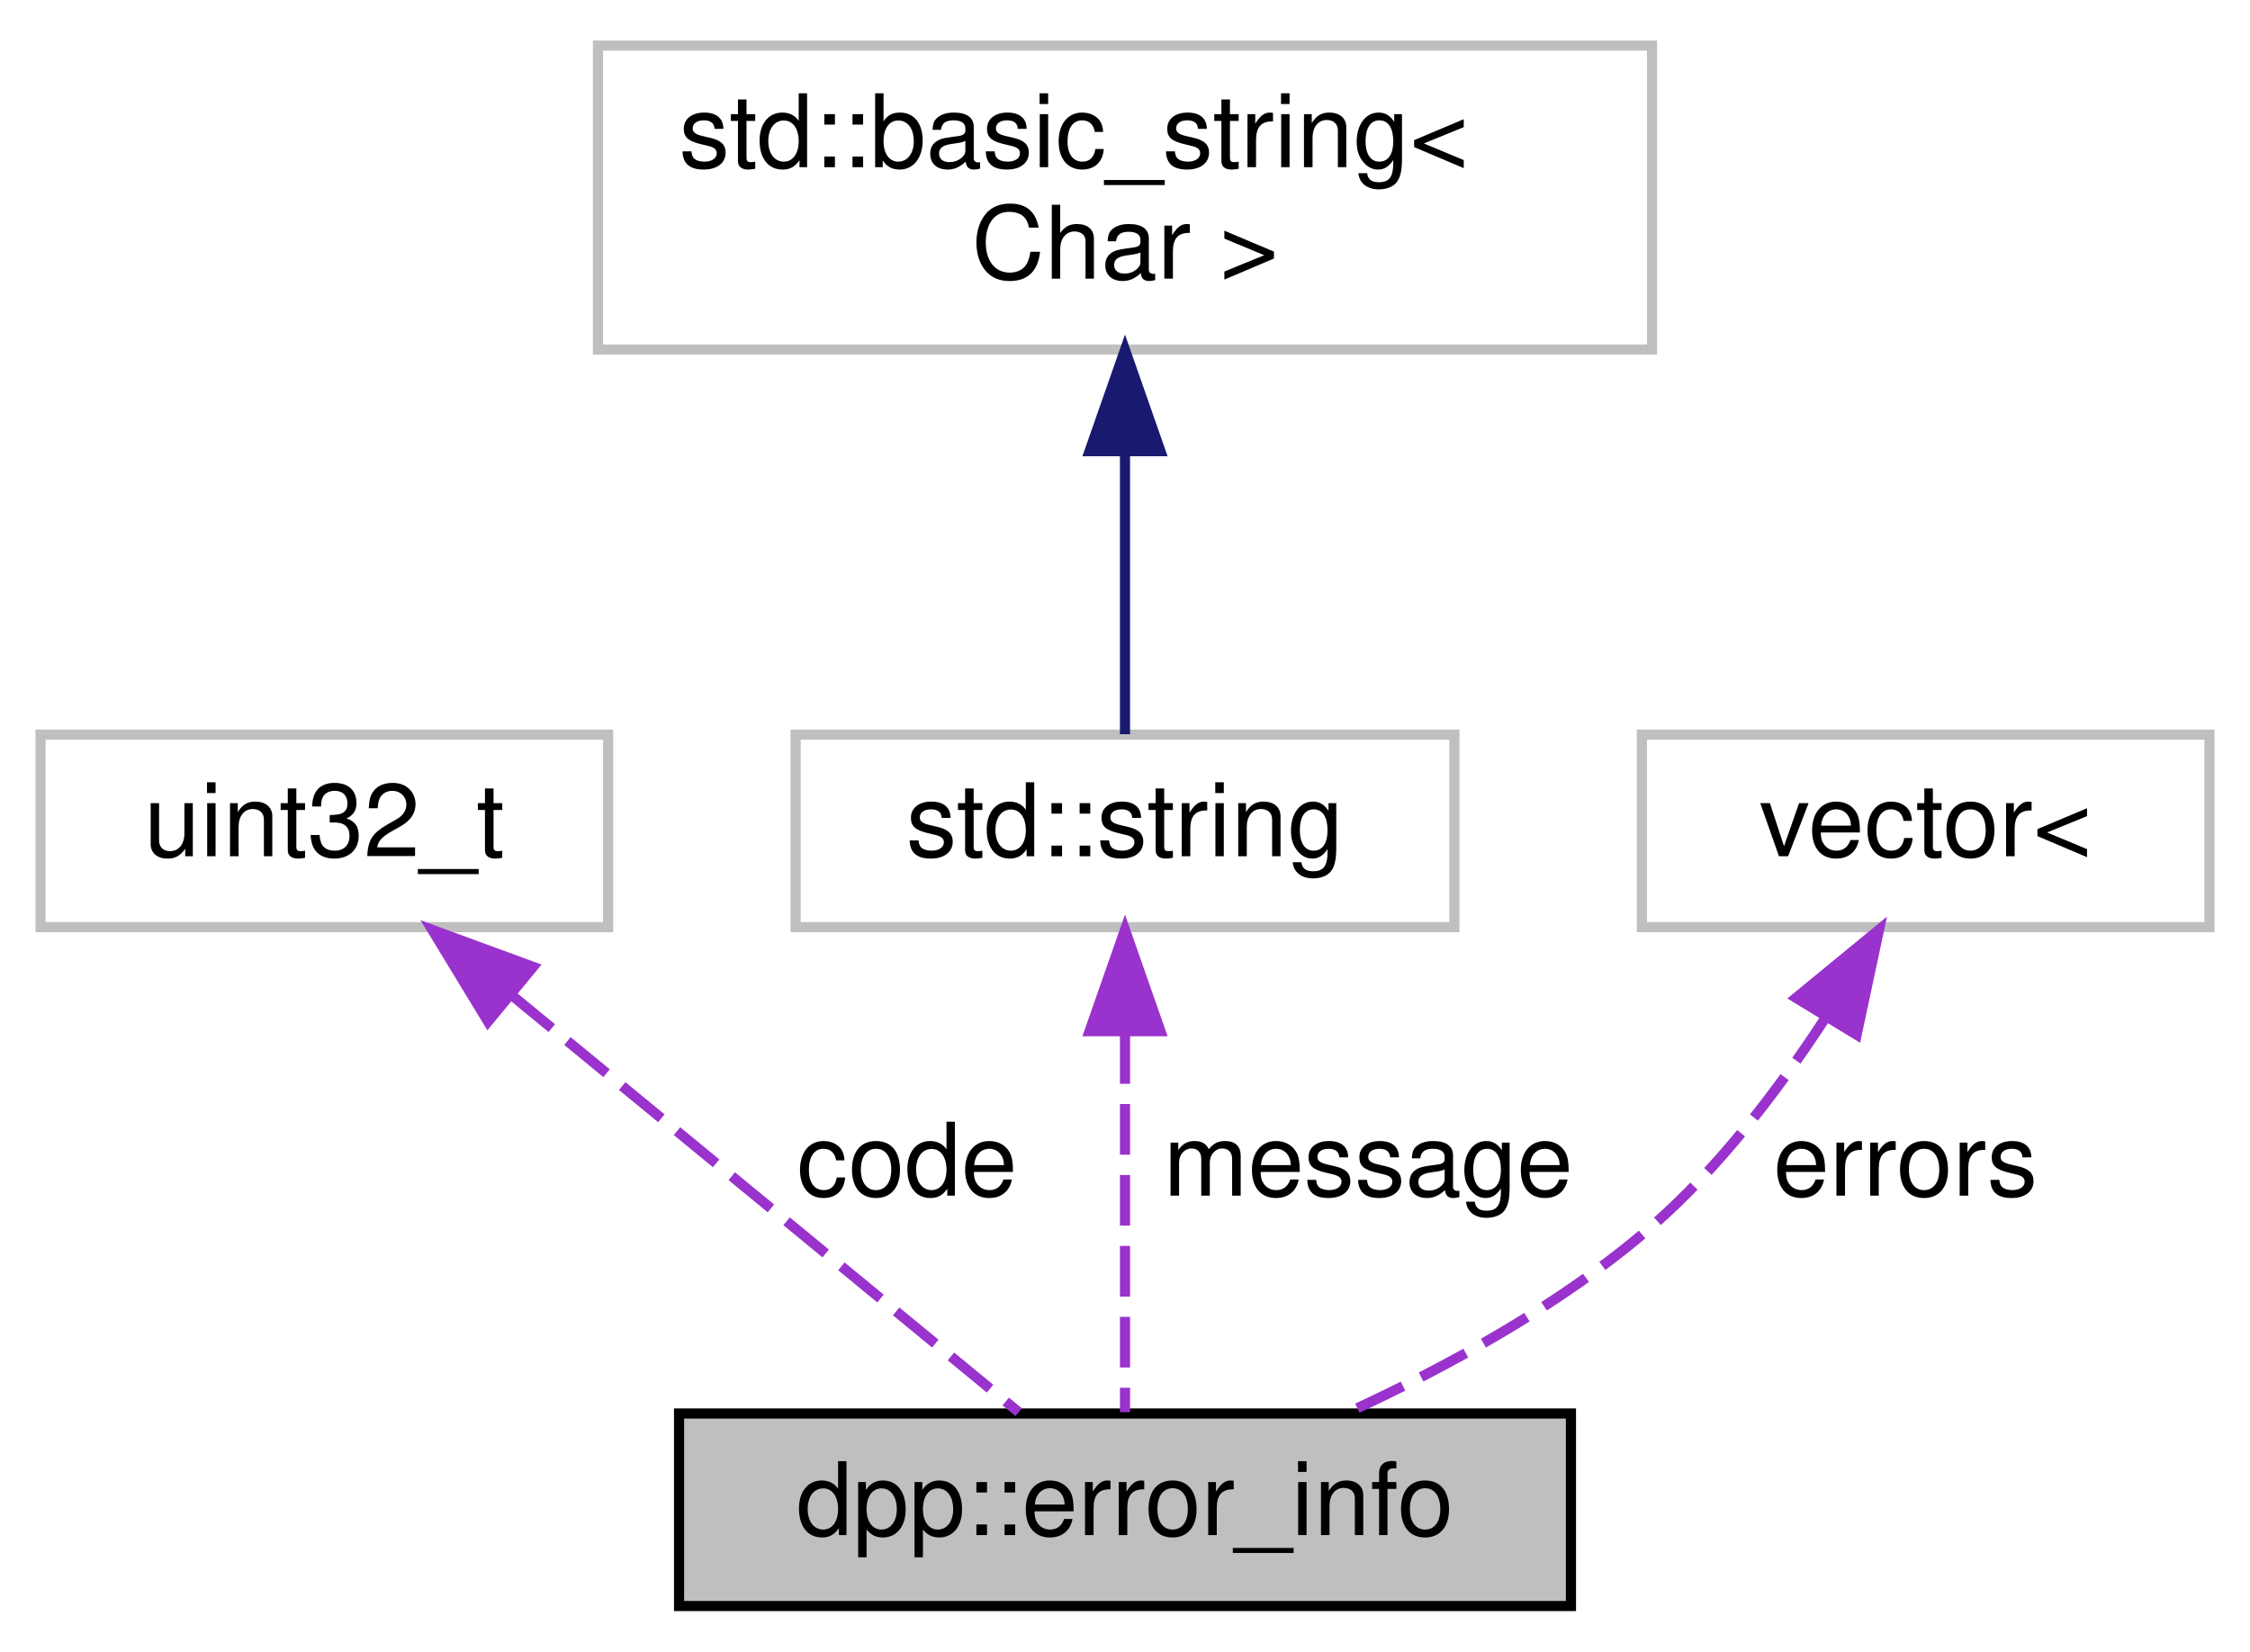
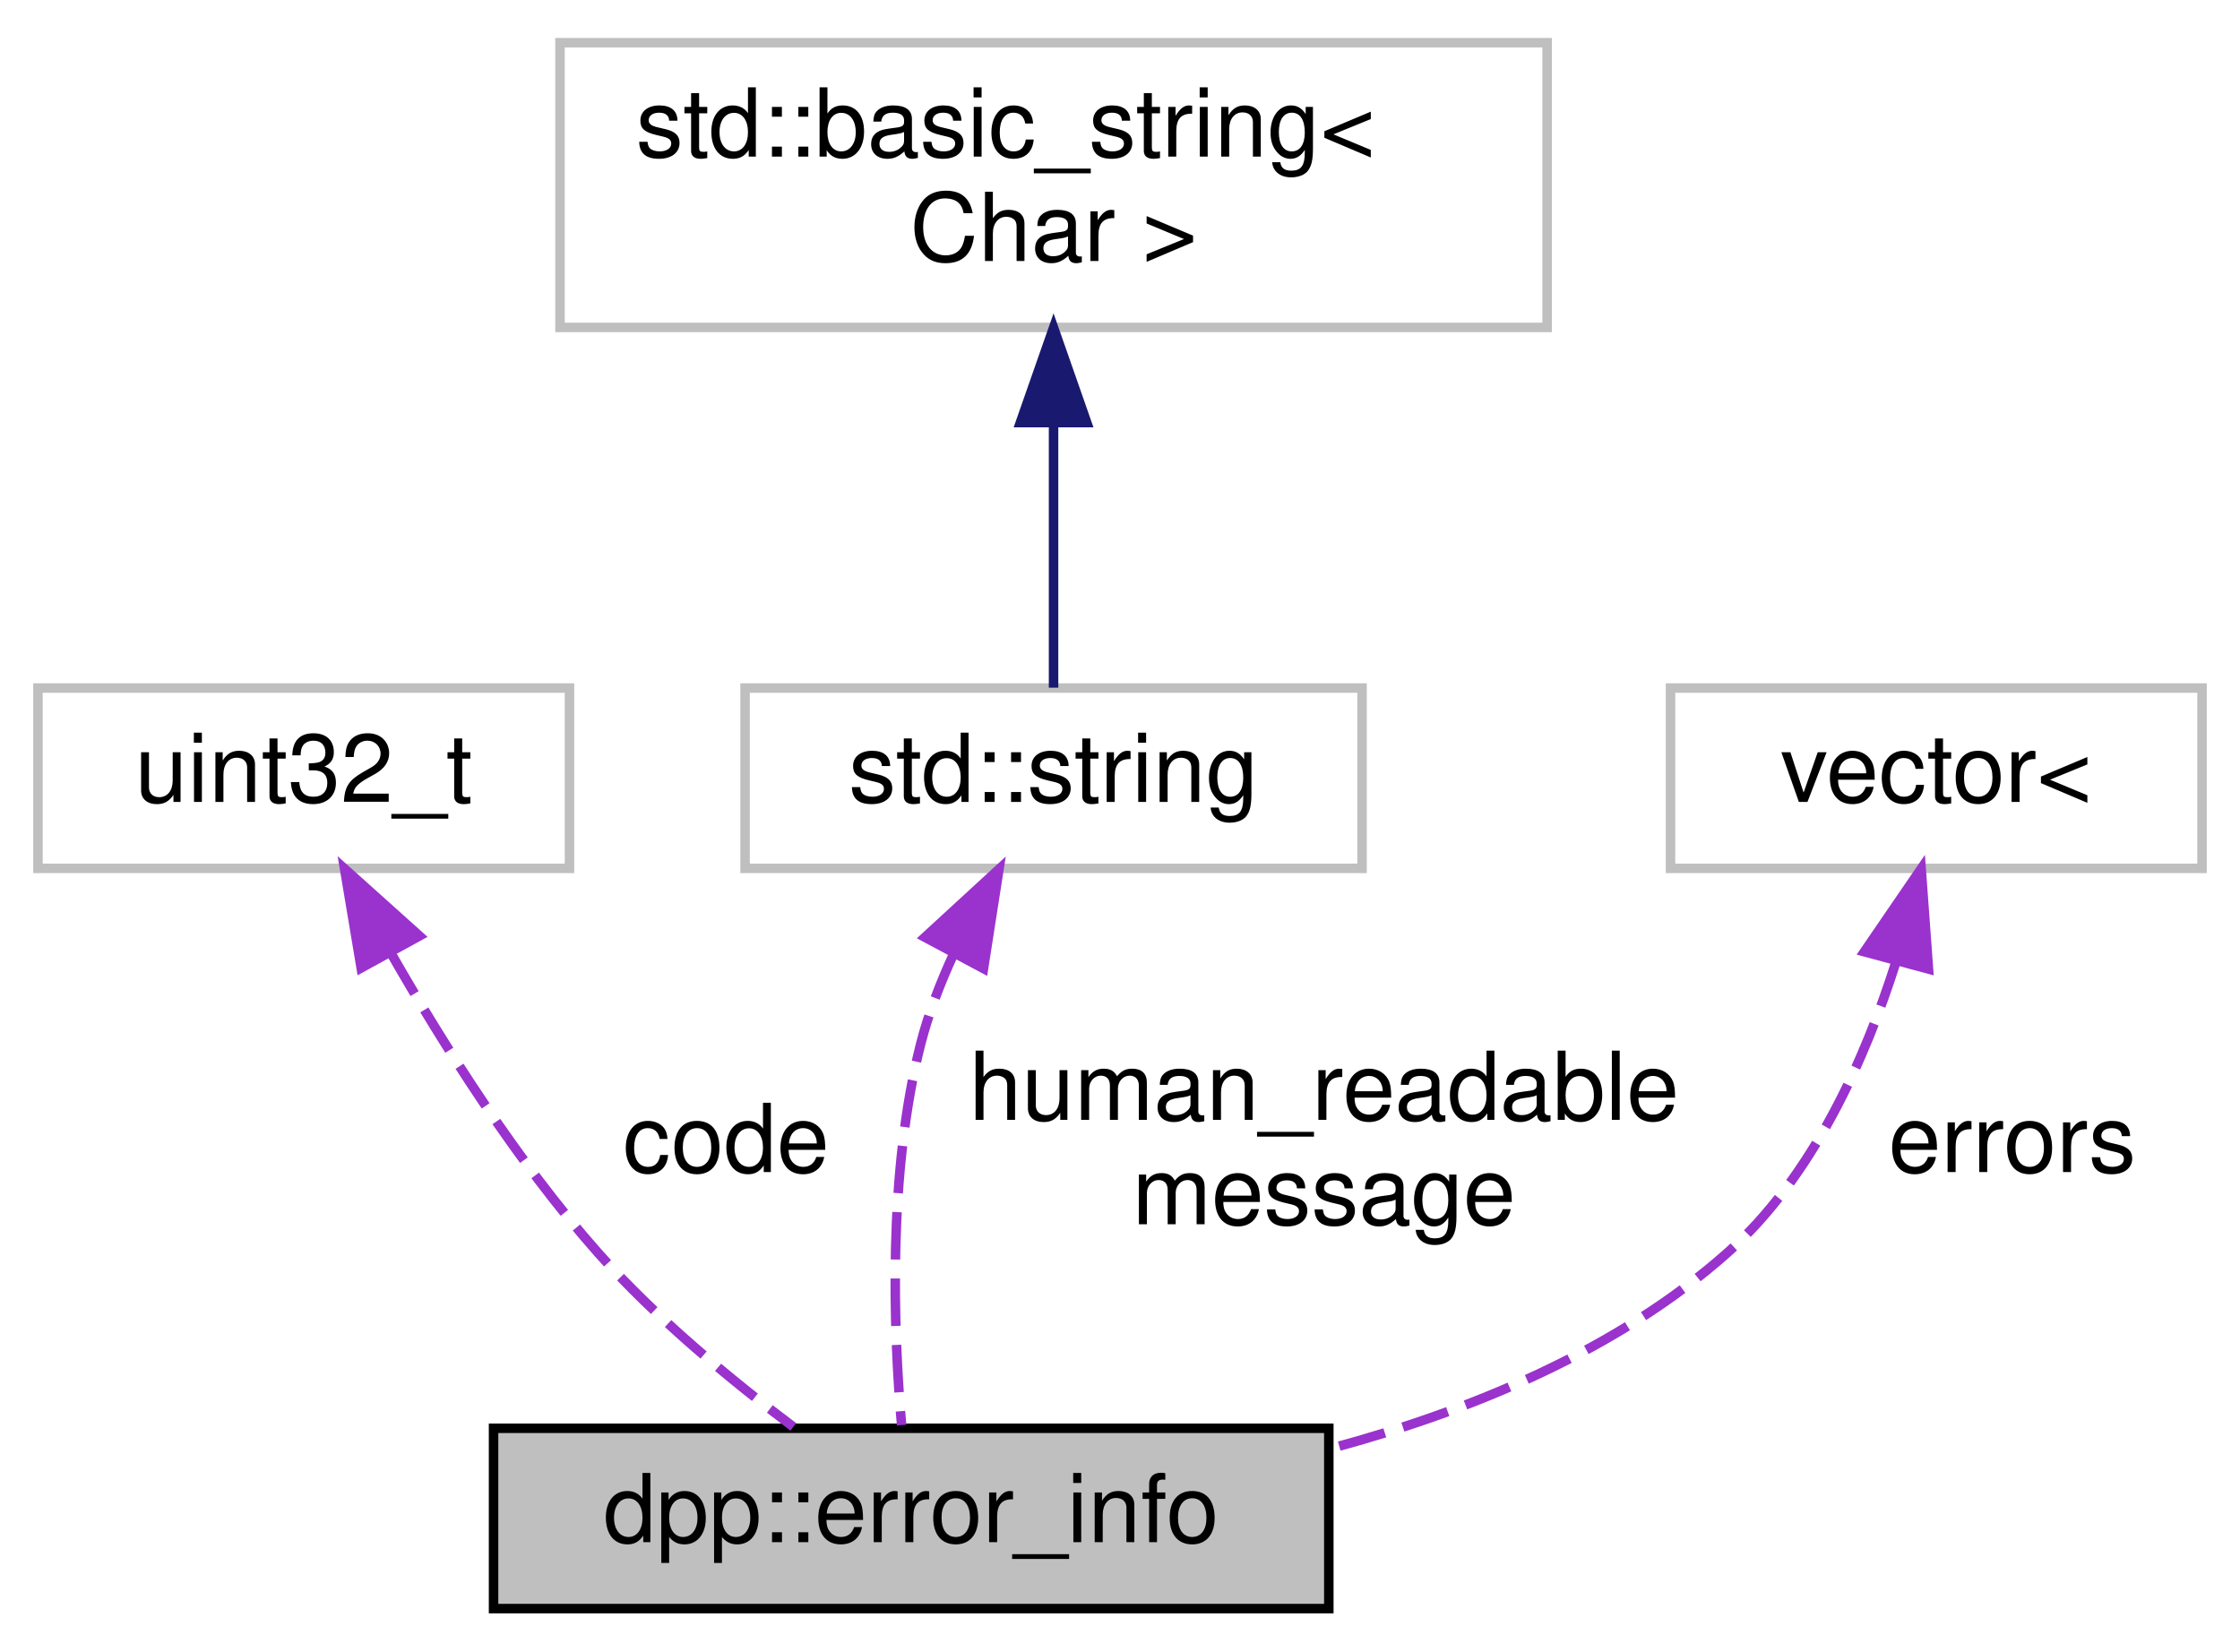
- <svg xmlns="http://www.w3.org/2000/svg" xmlns:xlink="http://www.w3.org/1999/xlink" width="222pt" height="163pt" viewBox="0.00 0.00 222.00 163.00">
-   <g id="graph0" class="graph" transform="scale(1 1) rotate(0) translate(4 159)">
+ <svg xmlns="http://www.w3.org/2000/svg" xmlns:xlink="http://www.w3.org/1999/xlink" width="236pt" height="174pt" viewBox="0.00 0.00 236.00 174.00">
+   <g id="graph0" class="graph" transform="scale(1 1) rotate(0) translate(4 170)">
    <g id="node1" class="node">
      <g id="a_node1">
        <a xlink:title="The full details of an error from a REST response.">
-           <polygon fill="#bfbfbf" stroke="black" points="63,-0.5 63,-19.5 151,-19.5 151,-0.5 63,-0.5" />
-           <text text-anchor="middle" x="107" y="-7.5" font-family="Helvetica,sans-Serif" font-size="10.00">dpp::error_info</text>
+           <polygon fill="#bfbfbf" stroke="black" points="48,-0.5 48,-19.5 136,-19.5 136,-0.5 48,-0.5" />
+           <text text-anchor="middle" x="92" y="-7.5" font-family="Helvetica,sans-Serif" font-size="10.00">dpp::error_info</text>
        </a>
      </g>
    </g>
    <g id="node2" class="node">
      <g id="a_node2">
        <a xlink:title=" ">
-           <polygon fill="none" stroke="#bfbfbf" points="0,-67.5 0,-86.5 56,-86.5 56,-67.5 0,-67.5" />
-           <text text-anchor="middle" x="28" y="-74.5" font-family="Helvetica,sans-Serif" font-size="10.00">uint32_t</text>
+           <polygon fill="none" stroke="#bfbfbf" points="0,-78.5 0,-97.5 56,-97.5 56,-78.5 0,-78.5" />
+           <text text-anchor="middle" x="28" y="-85.5" font-family="Helvetica,sans-Serif" font-size="10.00">uint32_t</text>
        </a>
      </g>
    </g>
    <g id="edge1" class="edge">
-       <path fill="none" stroke="#9a32cd" stroke-dasharray="5,2" d="M46.58,-60.71C62.14,-47.91 83.8,-30.09 96.51,-19.63" />
-       <polygon fill="#9a32cd" stroke="#9a32cd" points="44.15,-58.18 38.65,-67.23 48.6,-63.58 44.15,-58.18" />
-       <text text-anchor="middle" x="85.5" y="-41" font-family="Helvetica,sans-Serif" font-size="10.00"> code</text>
+       <path fill="none" stroke="#9a32cd" stroke-dasharray="5,2" d="M37.16,-69.62C42.77,-59.8 50.49,-47.61 59,-38 65.08,-31.13 73.02,-24.58 79.58,-19.65" />
+       <polygon fill="#9a32cd" stroke="#9a32cd" points="34.05,-68.01 32.3,-78.46 40.19,-71.38 34.05,-68.01" />
+       <text text-anchor="middle" x="72.5" y="-46.5" font-family="Helvetica,sans-Serif" font-size="10.00"> code</text>
    </g>
    <g id="node3" class="node">
      <g id="a_node3">
        <a xlink:title=" ">
-           <polygon fill="none" stroke="#bfbfbf" points="74.5,-67.5 74.5,-86.5 139.5,-86.5 139.5,-67.5 74.5,-67.5" />
-           <text text-anchor="middle" x="107" y="-74.5" font-family="Helvetica,sans-Serif" font-size="10.00">std::string</text>
+           <polygon fill="none" stroke="#bfbfbf" points="74.5,-78.5 74.5,-97.5 139.5,-97.5 139.5,-78.5 74.5,-78.5" />
+           <text text-anchor="middle" x="107" y="-85.5" font-family="Helvetica,sans-Serif" font-size="10.00">std::string</text>
        </a>
      </g>
    </g>
    <g id="edge2" class="edge">
-       <path fill="none" stroke="#9a32cd" stroke-dasharray="5,2" d="M107,-57.04C107,-44.67 107,-29.12 107,-19.63" />
-       <polygon fill="#9a32cd" stroke="#9a32cd" points="103.5,-57.23 107,-67.23 110.5,-57.23 103.5,-57.23" />
-       <text text-anchor="middle" x="131" y="-41" font-family="Helvetica,sans-Serif" font-size="10.00"> message</text>
+       <path fill="none" stroke="#9a32cd" stroke-dasharray="5,2" d="M96.46,-69.45C95.05,-66.39 93.81,-63.17 93,-60 89.51,-46.31 90.13,-29.77 90.99,-19.84" />
+       <polygon fill="#9a32cd" stroke="#9a32cd" points="93.45,-71.24 101.25,-78.41 99.62,-67.94 93.45,-71.24" />
+       <text text-anchor="middle" x="135.5" y="-52" font-family="Helvetica,sans-Serif" font-size="10.00"> human_readable</text>
+       <text text-anchor="middle" x="135.5" y="-41" font-family="Helvetica,sans-Serif" font-size="10.00">message</text>
    </g>
    <g id="node4" class="node">
      <g id="a_node4">
        <a xlink:title=" ">
-           <polygon fill="none" stroke="#bfbfbf" points="55,-124.5 55,-154.5 159,-154.5 159,-124.5 55,-124.5" />
-           <text text-anchor="start" x="63" y="-142.5" font-family="Helvetica,sans-Serif" font-size="10.00">std::basic_string&lt;</text>
-           <text text-anchor="middle" x="107" y="-131.5" font-family="Helvetica,sans-Serif" font-size="10.00"> Char &gt;</text>
+           <polygon fill="none" stroke="#bfbfbf" points="55,-135.5 55,-165.5 159,-165.5 159,-135.5 55,-135.5" />
+           <text text-anchor="start" x="63" y="-153.5" font-family="Helvetica,sans-Serif" font-size="10.00">std::basic_string&lt;</text>
+           <text text-anchor="middle" x="107" y="-142.5" font-family="Helvetica,sans-Serif" font-size="10.00"> Char &gt;</text>
        </a>
      </g>
    </g>
    <g id="edge3" class="edge">
-       <path fill="none" stroke="midnightblue" d="M107,-114.35C107,-104.51 107,-93.78 107,-86.54" />
-       <polygon fill="midnightblue" stroke="midnightblue" points="103.5,-114.47 107,-124.47 110.5,-114.47 103.5,-114.47" />
+       <path fill="none" stroke="midnightblue" d="M107,-125.35C107,-115.51 107,-104.78 107,-97.54" />
+       <polygon fill="midnightblue" stroke="midnightblue" points="103.5,-125.47 107,-135.47 110.5,-125.47 103.5,-125.47" />
    </g>
    <g id="node5" class="node">
      <g id="a_node5">
        <a xlink:title=" ">
-           <polygon fill="none" stroke="#bfbfbf" points="158,-67.5 158,-86.5 214,-86.5 214,-67.5 158,-67.5" />
-           <text text-anchor="middle" x="186" y="-74.5" font-family="Helvetica,sans-Serif" font-size="10.00">vector&lt;</text>
+           <polygon fill="none" stroke="#bfbfbf" points="172,-78.5 172,-97.5 228,-97.5 228,-78.5 172,-78.5" />
+           <text text-anchor="middle" x="200" y="-85.5" font-family="Helvetica,sans-Serif" font-size="10.00">vector&lt;</text>
        </a>
      </g>
    </g>
    <g id="edge4" class="edge">
-       <path fill="none" stroke="#9a32cd" stroke-dasharray="5,2" d="M176.05,-58.46C171.5,-51.49 165.63,-43.77 159,-38 150.17,-30.32 138.78,-24.09 128.92,-19.56" />
-       <polygon fill="#9a32cd" stroke="#9a32cd" points="173.21,-60.52 181.4,-67.25 179.19,-56.88 173.21,-60.52" />
-       <text text-anchor="middle" x="184" y="-41" font-family="Helvetica,sans-Serif" font-size="10.00"> errors</text>
+       <path fill="none" stroke="#9a32cd" stroke-dasharray="5,2" d="M195.78,-68.72C192.52,-58.4 187,-46 178,-38 166.42,-27.71 150.93,-21.34 136.3,-17.4" />
+       <polygon fill="#9a32cd" stroke="#9a32cd" points="192.42,-69.71 198.41,-78.46 199.18,-67.89 192.42,-69.71" />
+       <text text-anchor="middle" x="208" y="-46.5" font-family="Helvetica,sans-Serif" font-size="10.00"> errors</text>
    </g>
  </g>
</svg>
